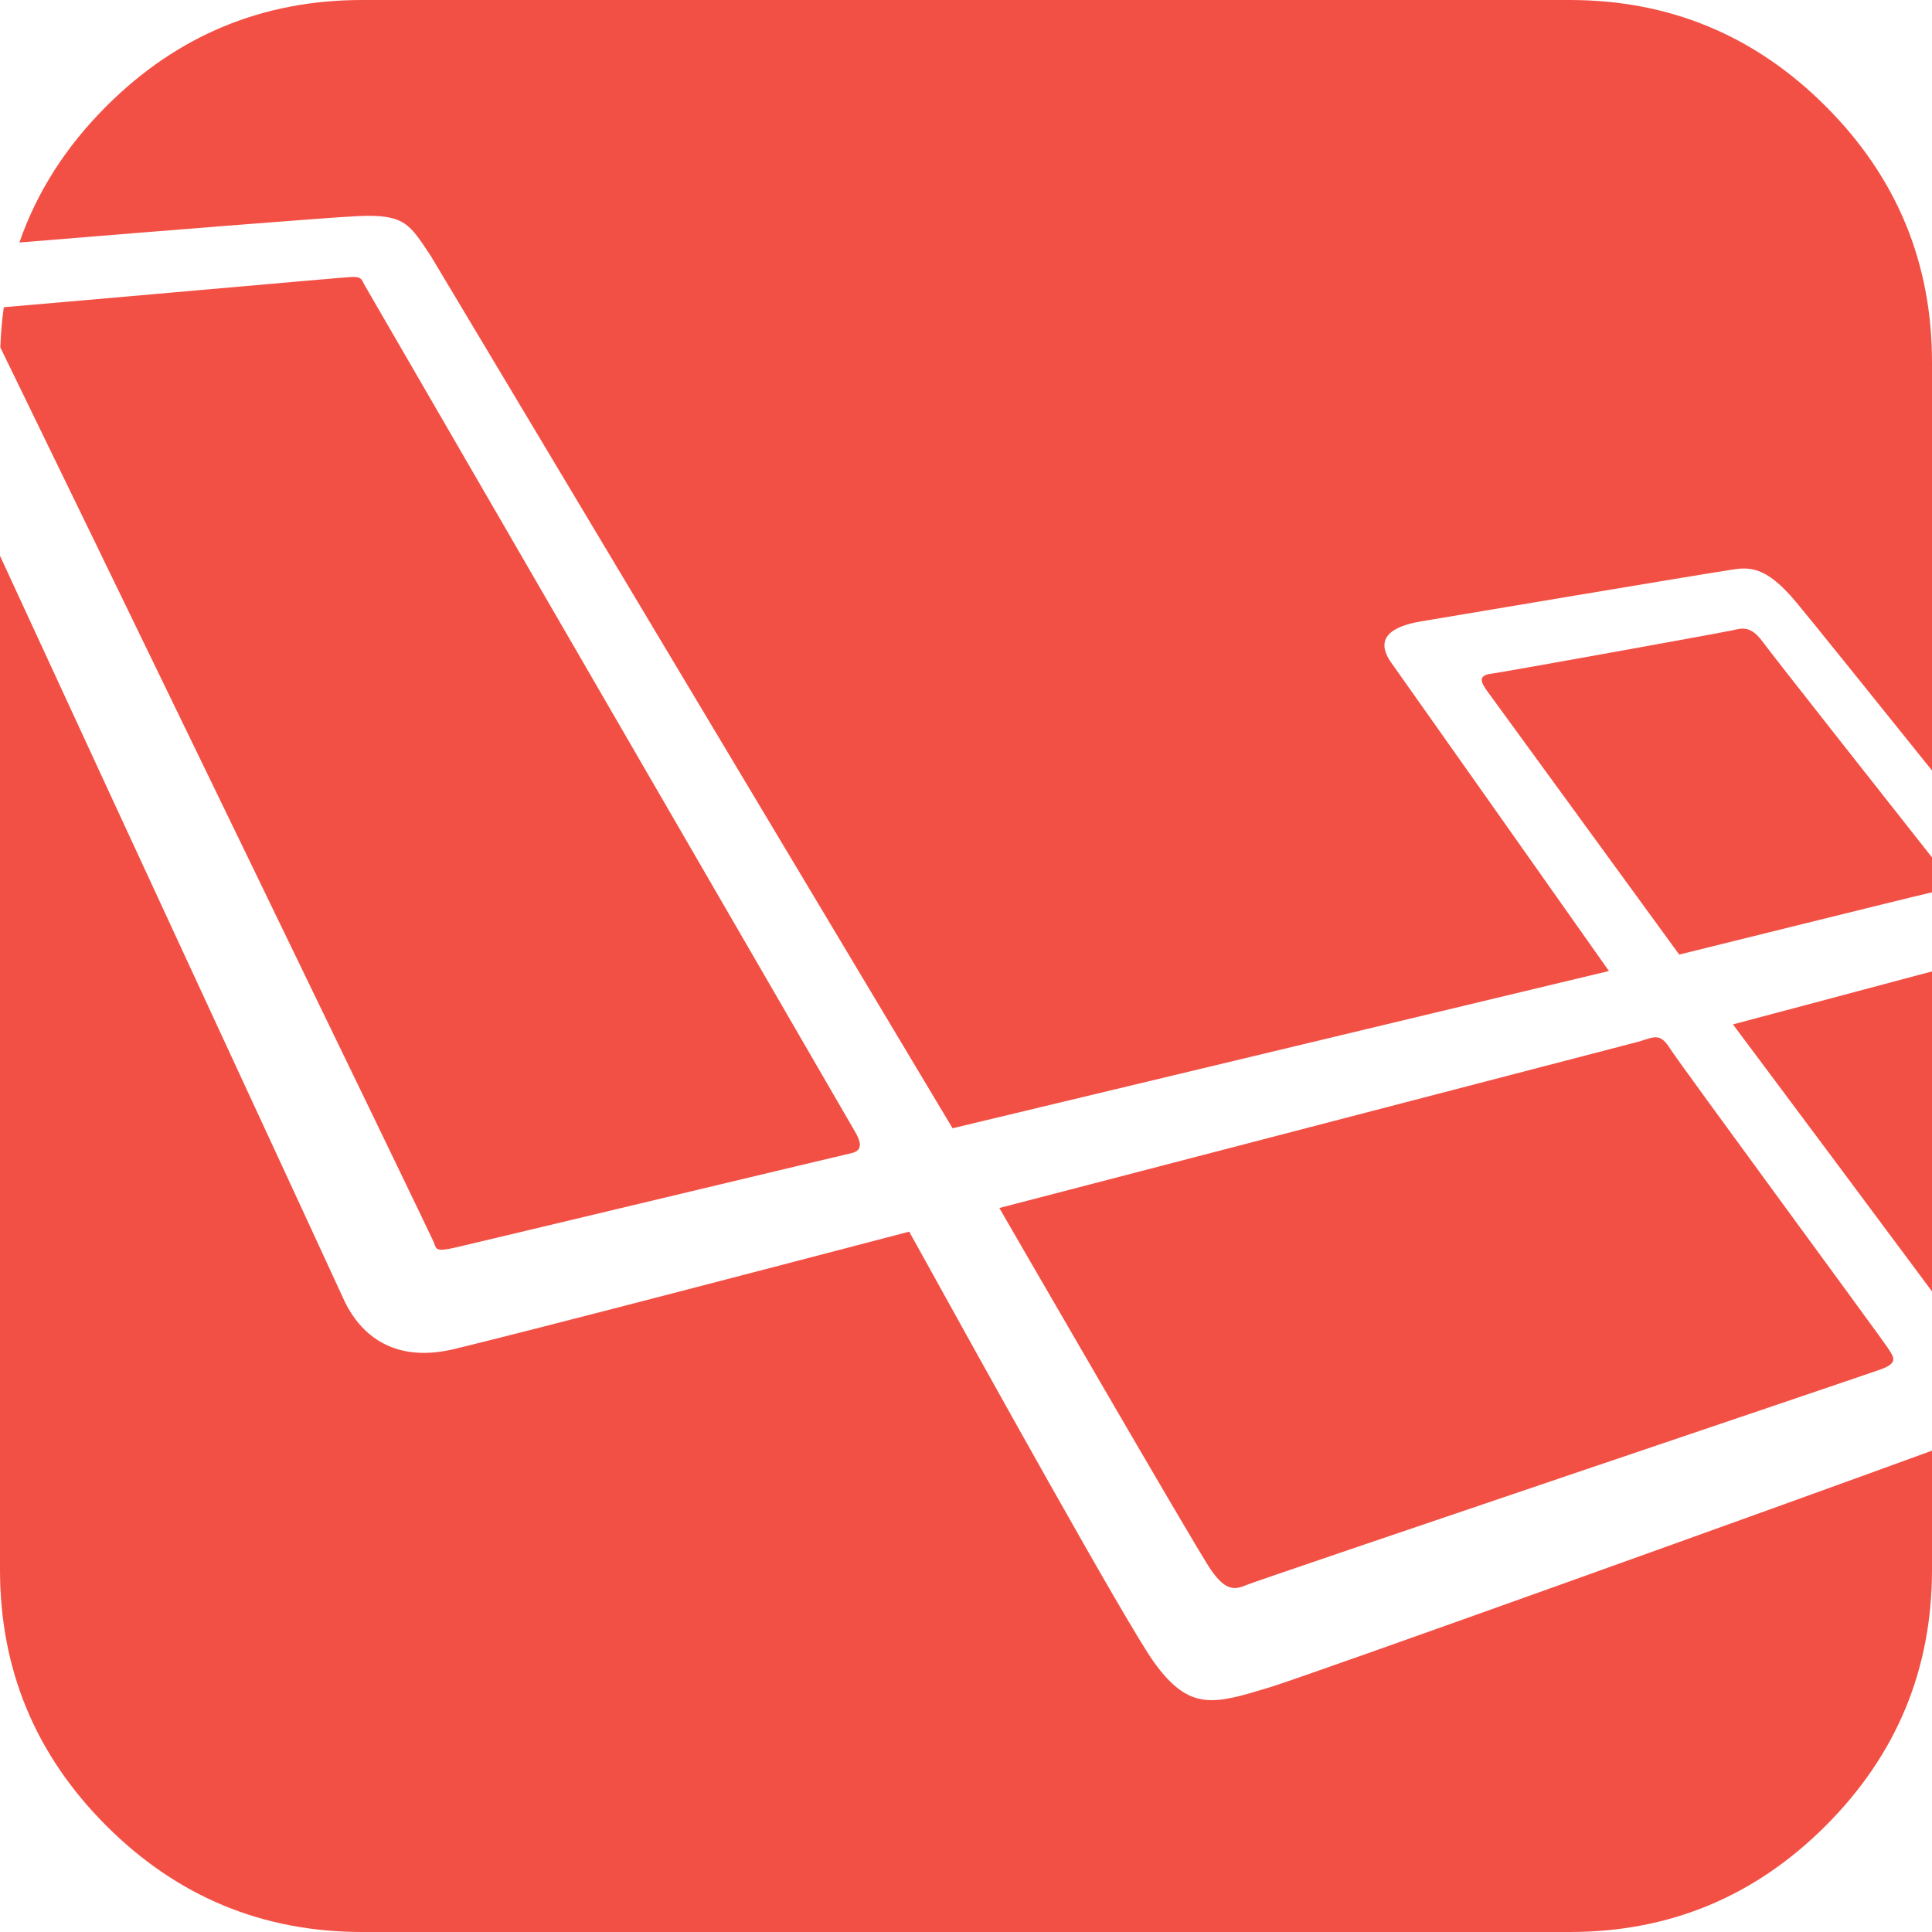
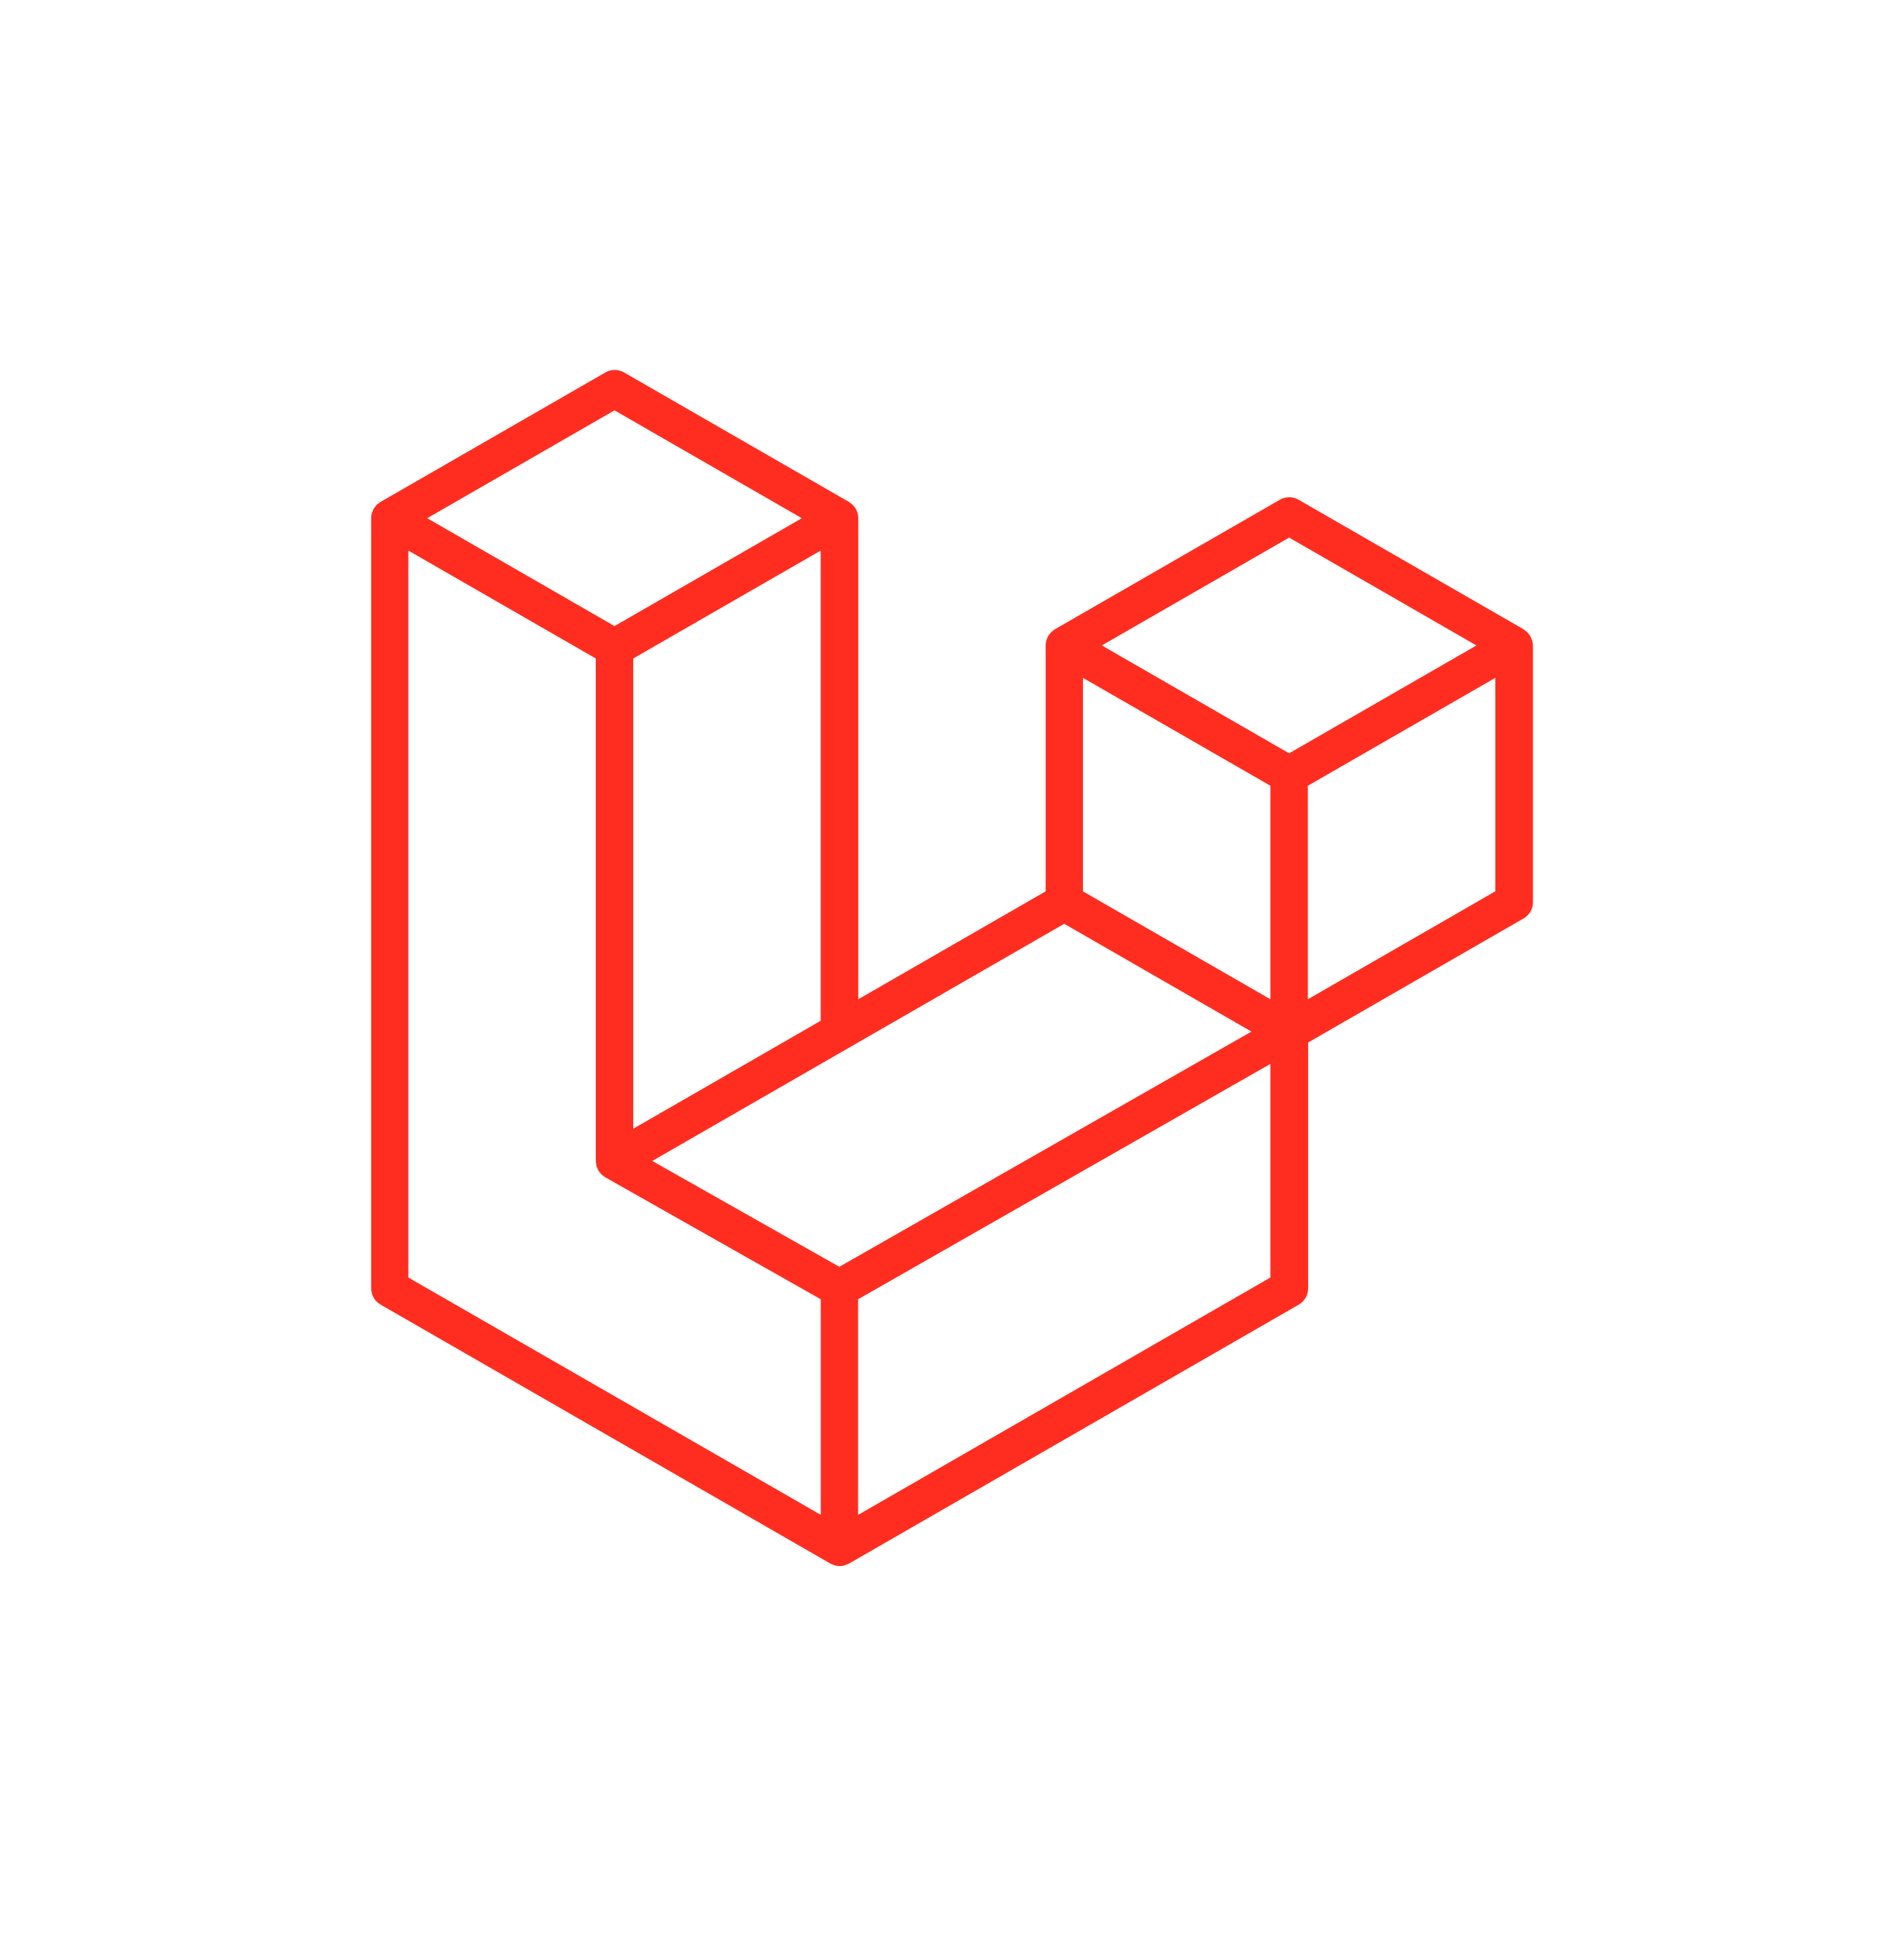
- <svg xmlns="http://www.w3.org/2000/svg" width="256px" height="256px" viewBox="0 0 256 256" version="1.1" preserveAspectRatio="xMidYMid">
-   <g fill="#F35045">
-     <path d="M160.445,208 C162.445,210.889 163.667,210.667 165.222,210 C166.777,209.333 246.778,182.333 249.222,181.445 C251.666,180.556 250.889,179.778 250.111,178.555 C249.334,177.333 222.667,141.111 221.333,139 C220,136.889 219.333,137.333 217.222,138 L132.417,160.067 C132.417,160.067 158.445,205.111 160.445,208 L160.445,208 Z" />
-     <path d="M256,171.115 L256,128.717 C246.459,131.259 234.391,134.473 229.627,135.74 C236.814,145.356 248.05,160.405 256,171.115 L256,171.115 Z" />
-     <path d="M229.545,83.521 C228.238,83.818 199.298,89.048 197.515,89.285 C195.733,89.523 196.327,90.533 197.04,91.543 L222.507,126.486 C222.507,126.486 253.646,118.761 255.548,118.345 C255.702,118.311 255.853,118.275 256,118.238 L256,113.611 C250.34,106.434 234.919,86.893 233.587,85.067 C231.983,82.868 230.853,83.225 229.545,83.521 L229.545,83.521 Z" />
-     <path d="M47.456,28.634 C53.723,28.349 54.295,29.775 57.048,33.858 L126.219,149.5 L213.192,128.665 C208.373,121.834 186.497,90.819 184.383,87.859 C182.006,84.531 184.442,82.986 188.305,82.333 C192.167,81.679 225.445,76.093 228.297,75.677 C231.15,75.261 233.409,74.251 238.043,79.837 C240.415,82.695 248.455,92.707 256,102.092 L256,48 C256,34.778 251.305,23.472 241.917,14.083 C232.528,4.695 221.222,0 208,0 L48,0 C34.778,0 23.472,4.695 14.083,14.083 C8.698,19.469 4.865,25.487 2.569,32.134 C18.247,30.846 43.07,28.833 47.456,28.634 L47.456,28.634 Z" />
-     <path d="M168.289,223.564 C160.955,225.786 157.666,226.889 152.889,220.222 C149.311,215.229 129.962,180.379 120.475,163.199 C102.52,167.901 69.661,176.477 60.185,178.754 C50.937,180.976 46.987,175.431 45.468,172.013 C44.403,169.617 17.289,111.159 0,73.651 L0,208 C0,221.223 4.695,232.527 14.083,241.917 C23.472,251.305 34.778,256 48,256 L208,256 C221.222,256 232.528,251.305 241.917,241.917 C251.305,232.527 256,221.223 256,208 L256,192.219 C236.359,199.403 173.23,222.067 168.289,223.564 L168.289,223.564 Z" />
-     <path d="M60.412,165.288 C63.011,164.693 111.725,153.035 112.765,152.812 C113.805,152.589 114.473,151.995 113.359,150.065 C112.245,148.135 48.425,37.975 48.425,37.975 C47.836,36.964 48.004,36.627 46.403,36.711 C44.976,36.787 8.865,40.009 0.505,40.707 C0.258,42.446 0.109,44.225 0.044,46.038 C8.531,63.413 57.243,163.875 57.516,164.693 C57.813,165.585 57.813,165.882 60.412,165.288 L60.412,165.288 Z" />
-   </g>
+ <svg xmlns="http://www.w3.org/2000/svg" version="1.1" id="Layer_1" x="0px" y="0px" viewBox="0 0 444 453" style="enable-background:new 0 0 444 453;" xml:space="preserve">
+   <style type="text/css">
+ 	.st0{fill:#FF2D20;}
+ </style>
+   <path class="st0" d="M357.38,149.42c-0.03-0.13-0.11-0.24-0.15-0.37c-0.09-0.23-0.16-0.47-0.28-0.68c-0.08-0.14-0.2-0.26-0.3-0.39  c-0.13-0.17-0.24-0.36-0.39-0.51c-0.13-0.13-0.29-0.22-0.43-0.33c-0.16-0.13-0.3-0.27-0.48-0.37c0,0,0,0,0,0c0,0,0,0,0,0  l-52.45-30.2c-1.35-0.78-3.01-0.78-4.36,0l-52.45,30.2c0,0,0,0,0,0c0,0,0,0,0,0c-0.18,0.1-0.32,0.25-0.48,0.37  c-0.14,0.11-0.3,0.2-0.43,0.33c-0.15,0.15-0.26,0.34-0.39,0.51c-0.1,0.13-0.22,0.25-0.3,0.39c-0.12,0.21-0.2,0.45-0.28,0.68  c-0.05,0.12-0.12,0.24-0.15,0.37c-0.1,0.37-0.15,0.75-0.15,1.14v57.36l-43.71,25.17V120.87c0-0.39-0.05-0.77-0.15-1.14  c-0.03-0.13-0.11-0.24-0.15-0.37c-0.09-0.23-0.16-0.47-0.28-0.68c-0.08-0.14-0.2-0.26-0.3-0.39c-0.13-0.17-0.24-0.36-0.39-0.51  c-0.13-0.13-0.29-0.22-0.43-0.33c-0.16-0.13-0.3-0.27-0.48-0.37c0,0,0,0,0,0c0,0,0,0,0,0l-52.45-30.2c-1.35-0.78-3.01-0.78-4.36,0  l-52.45,30.2c0,0,0,0,0,0c0,0,0,0,0,0c-0.18,0.1-0.32,0.25-0.48,0.37c-0.14,0.11-0.3,0.2-0.43,0.33c-0.15,0.15-0.26,0.34-0.39,0.51  c-0.1,0.13-0.22,0.25-0.3,0.39c-0.12,0.21-0.2,0.45-0.28,0.68c-0.05,0.12-0.12,0.24-0.15,0.37c-0.1,0.37-0.15,0.75-0.15,1.14v179.66  c0,1.56,0.84,3.01,2.19,3.79l104.91,60.4c0.23,0.13,0.48,0.21,0.72,0.3c0.11,0.04,0.22,0.11,0.34,0.14c0.37,0.1,0.74,0.15,1.12,0.15  s0.75-0.05,1.12-0.15c0.1-0.03,0.19-0.09,0.29-0.12c0.26-0.09,0.52-0.18,0.76-0.31l104.91-60.4c1.36-0.78,2.19-2.22,2.19-3.79  v-57.36l50.26-28.94c1.36-0.78,2.19-2.22,2.19-3.79v-59.89C357.53,150.17,357.47,149.79,357.38,149.42z M195.78,295.5l-43.63-24.69  l45.82-26.38c0,0,0,0,0,0l50.27-28.94l43.67,25.14l-32.04,18.29L195.78,295.5z M296.33,183.29v49.8l-18.36-10.57l-25.36-14.6v-49.8  l18.36,10.57L296.33,183.29z M300.7,125.4l43.69,25.16l-43.69,25.16l-43.69-25.16L300.7,125.4z M166.07,252.72l-18.36,10.57V153.6  l25.36-14.6l18.36-10.57v109.68L166.07,252.72z M143.34,95.72l43.69,25.16l-43.69,25.16l-43.69-25.16L143.34,95.72z M95.25,128.43  L113.61,139l25.36,14.6v117.24c0,0,0,0.01,0,0.01s0,0.01,0,0.01c0,0.17,0.05,0.33,0.07,0.49c0.03,0.21,0.03,0.43,0.09,0.64  c0,0,0,0.01,0,0.01c0.05,0.17,0.14,0.33,0.21,0.49c0.08,0.18,0.13,0.38,0.23,0.55c0,0,0,0.01,0.01,0.01  c0.09,0.15,0.22,0.28,0.33,0.42c0.12,0.16,0.22,0.32,0.36,0.46c0,0,0.01,0.01,0.01,0.01c0.12,0.12,0.28,0.21,0.42,0.32  c0.16,0.12,0.3,0.26,0.47,0.36c0.01,0,0.01,0,0.02,0.01c0.01,0,0.01,0.01,0.02,0.01l50.24,28.43v50.29L95.25,298V128.43z   M296.33,298l-96.17,55.37v-50.3l71.22-40.66l24.95-14.24V298z M348.78,207.92l-43.71,25.17v-49.8l25.36-14.6l18.36-10.57V207.92z" />
</svg>
